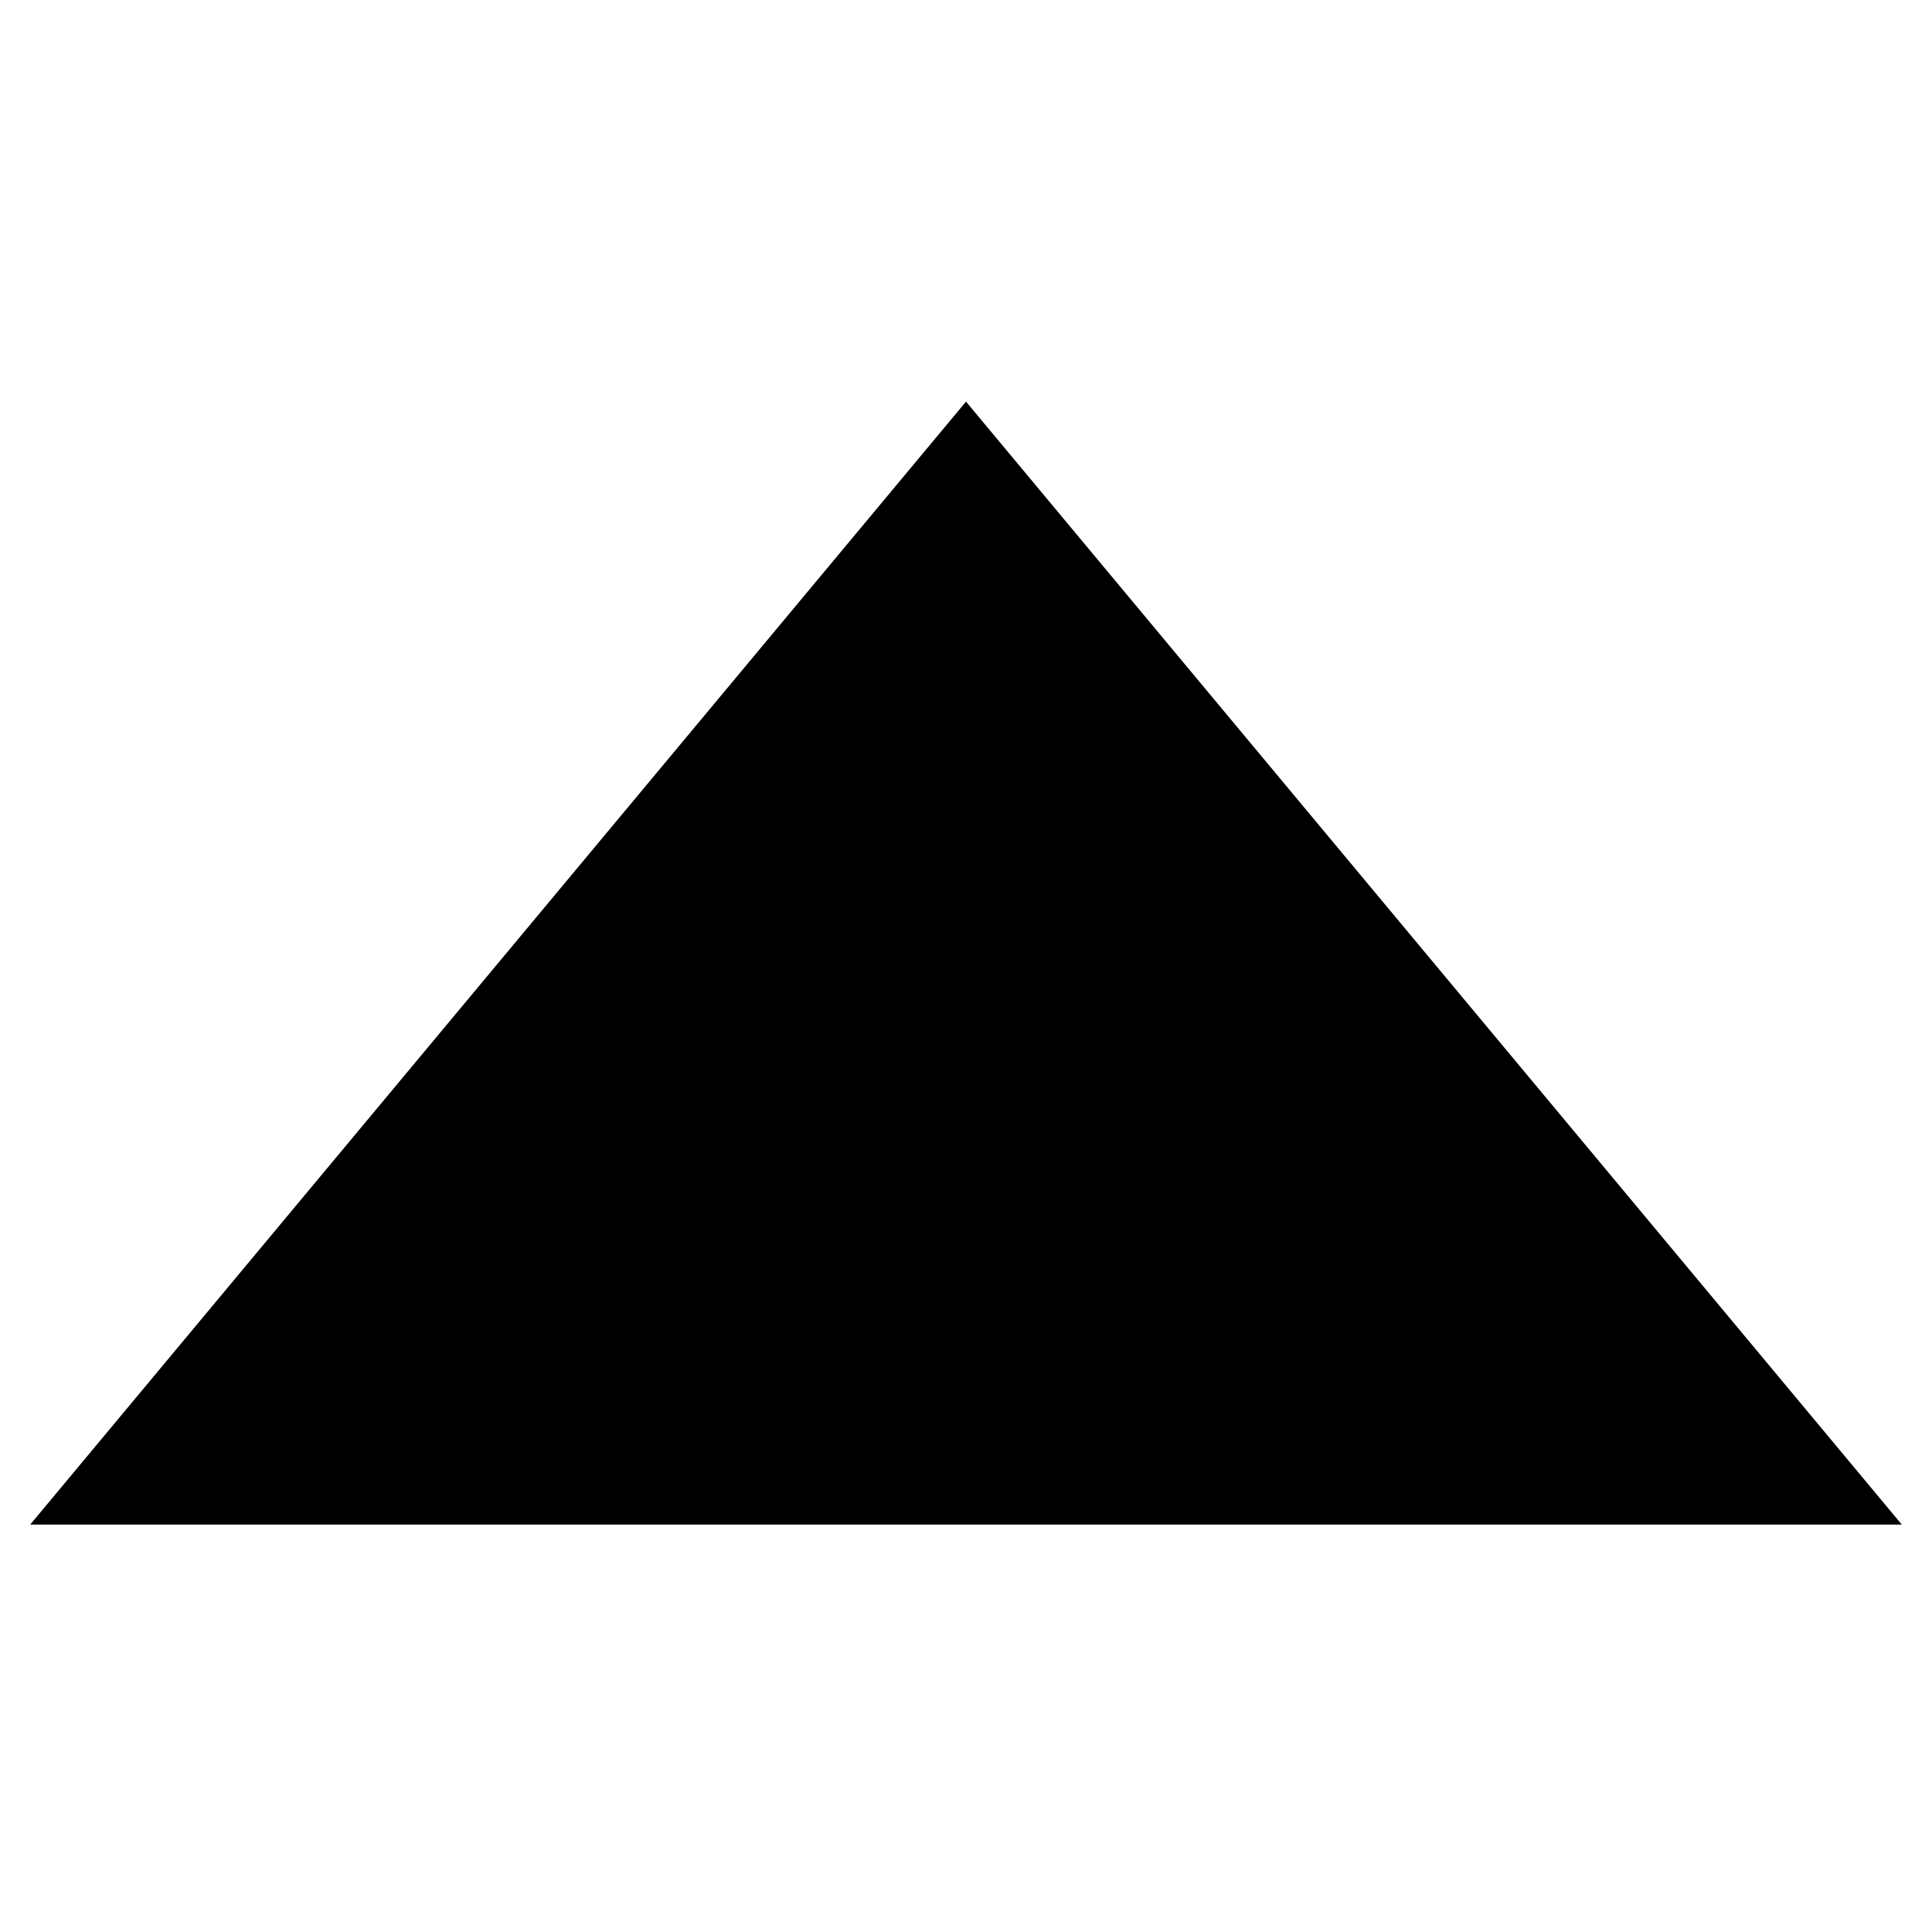
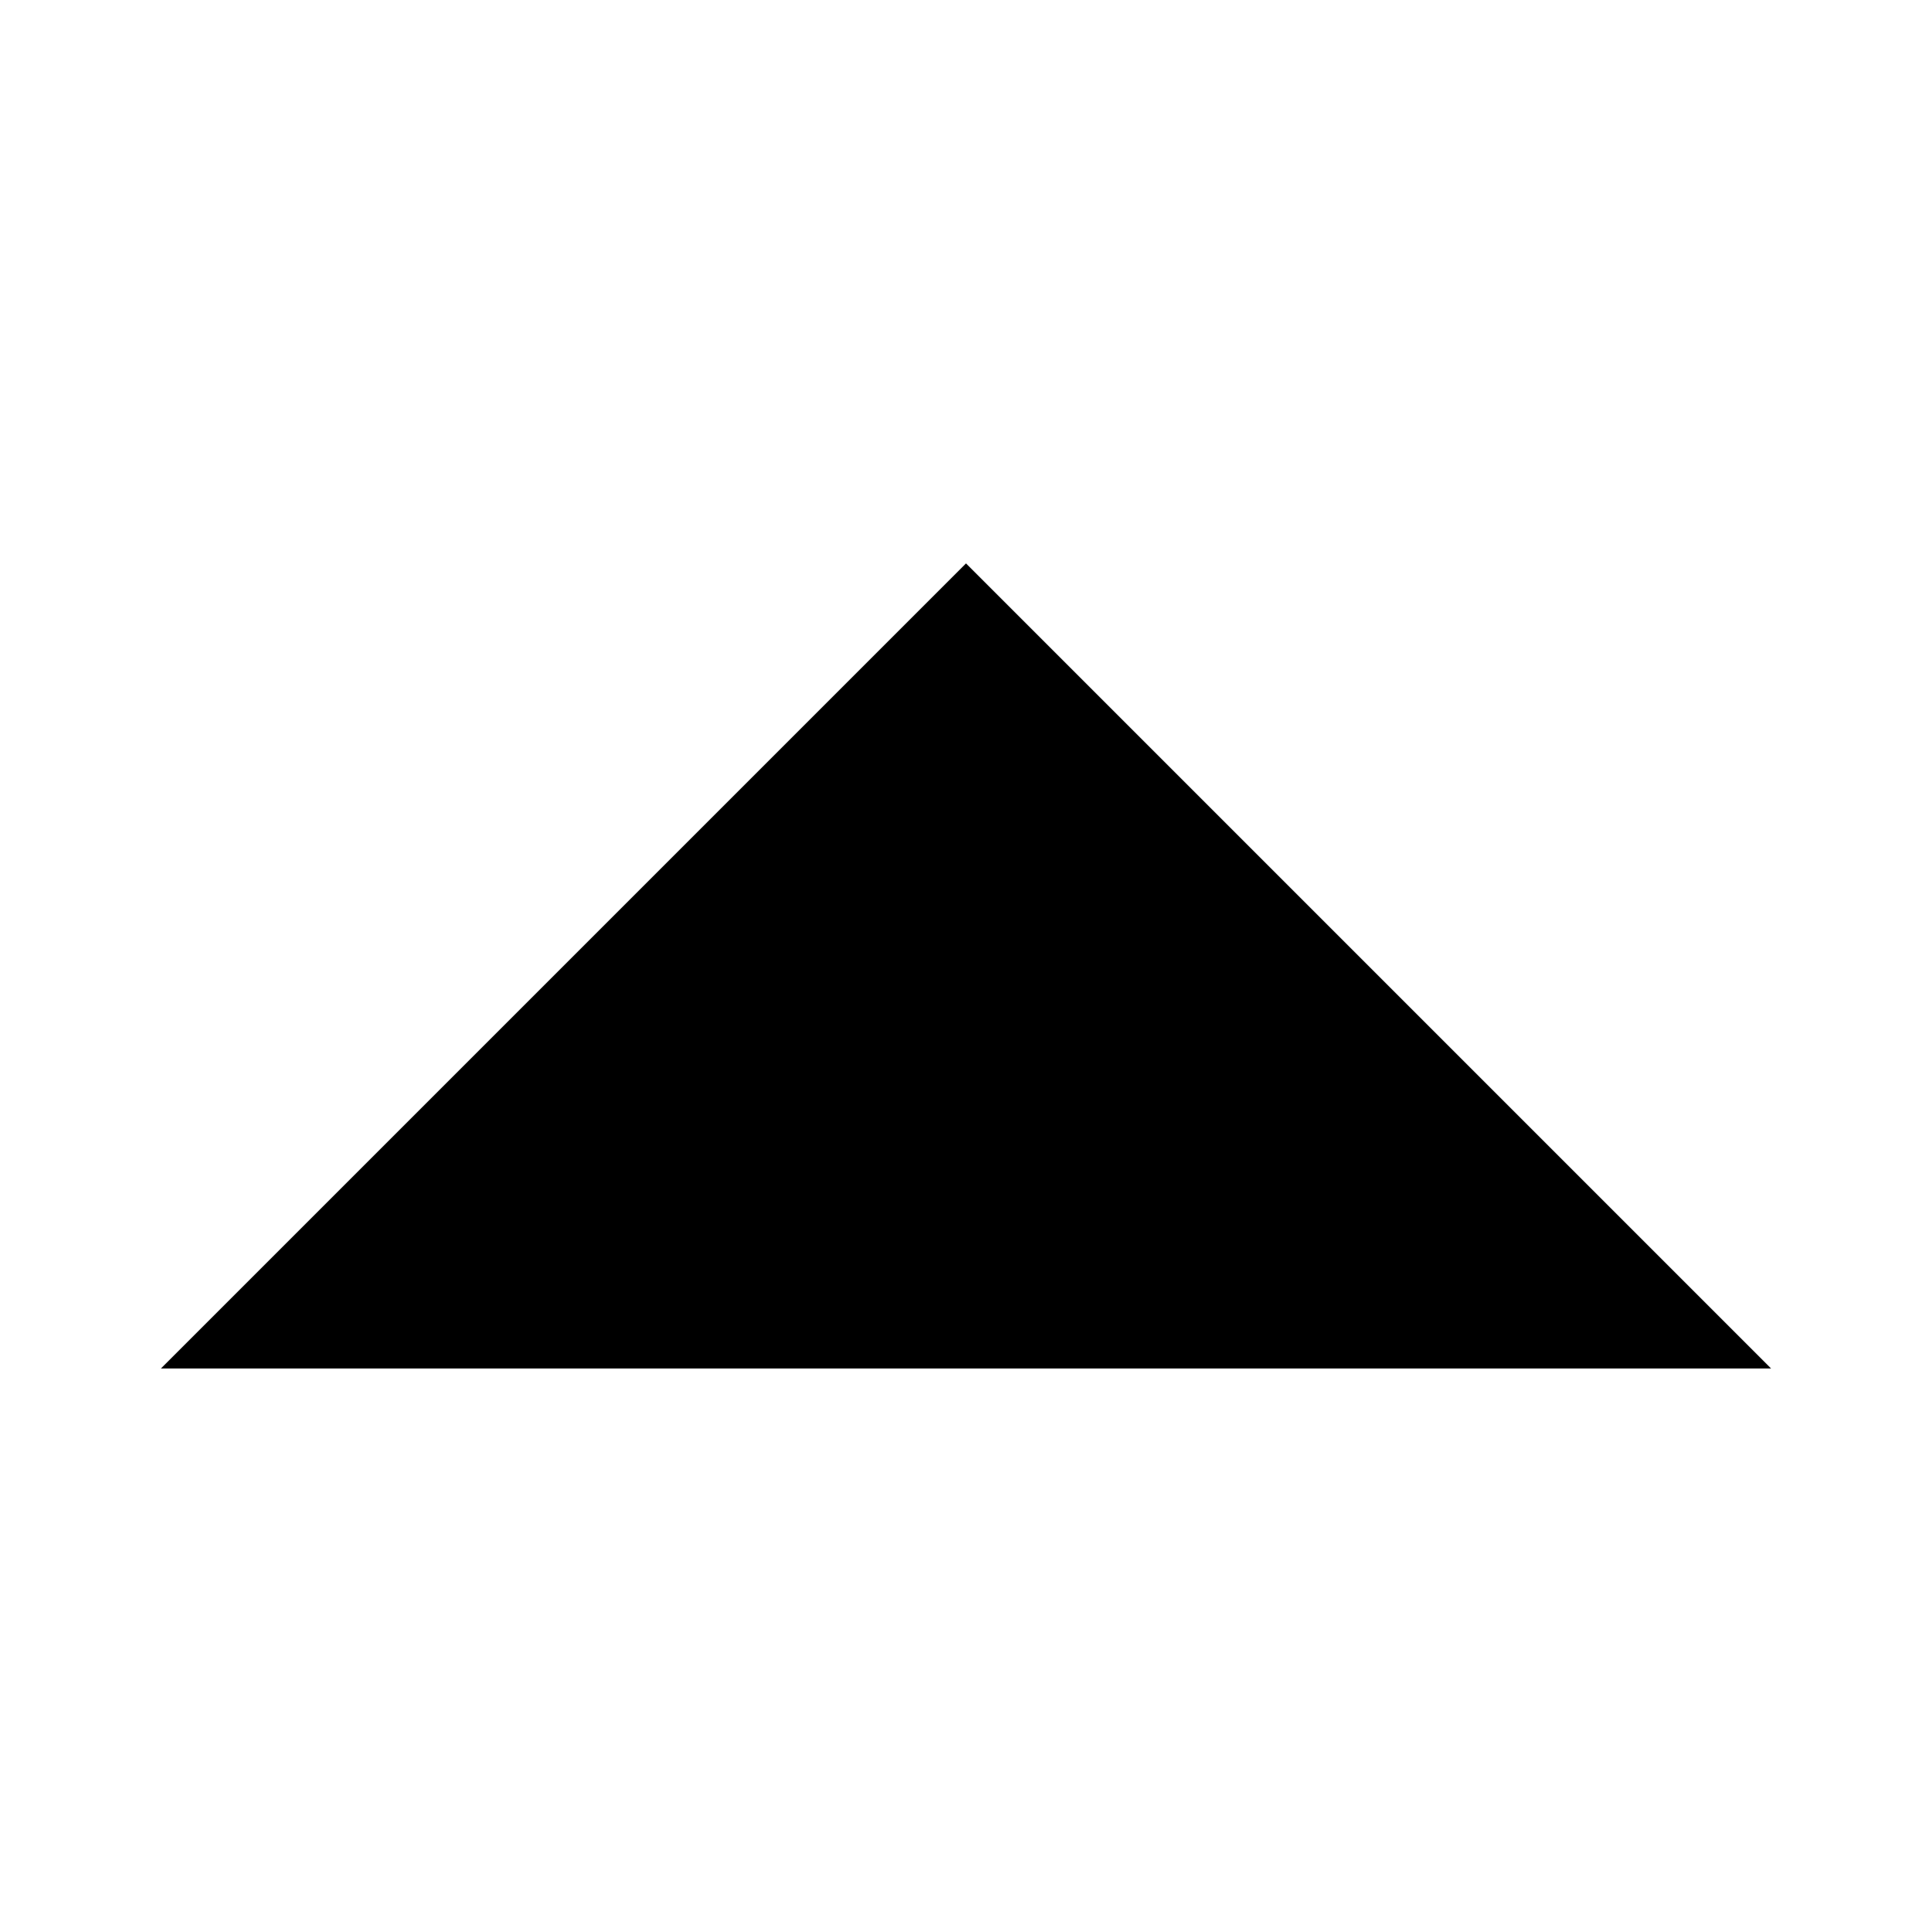
<svg xmlns="http://www.w3.org/2000/svg" width="16" height="16" stroke-width="0.67" viewBox="0 0 16 16">
-   <path fill="currentColor" fill-rule="evenodd" d="M15.75 12.626H.25l7.75-9.3Z" />
+   <path fill="currentColor" fill-rule="evenodd" d="M14.667 11.333H1.333l6.667-6.667Z" />
</svg>
